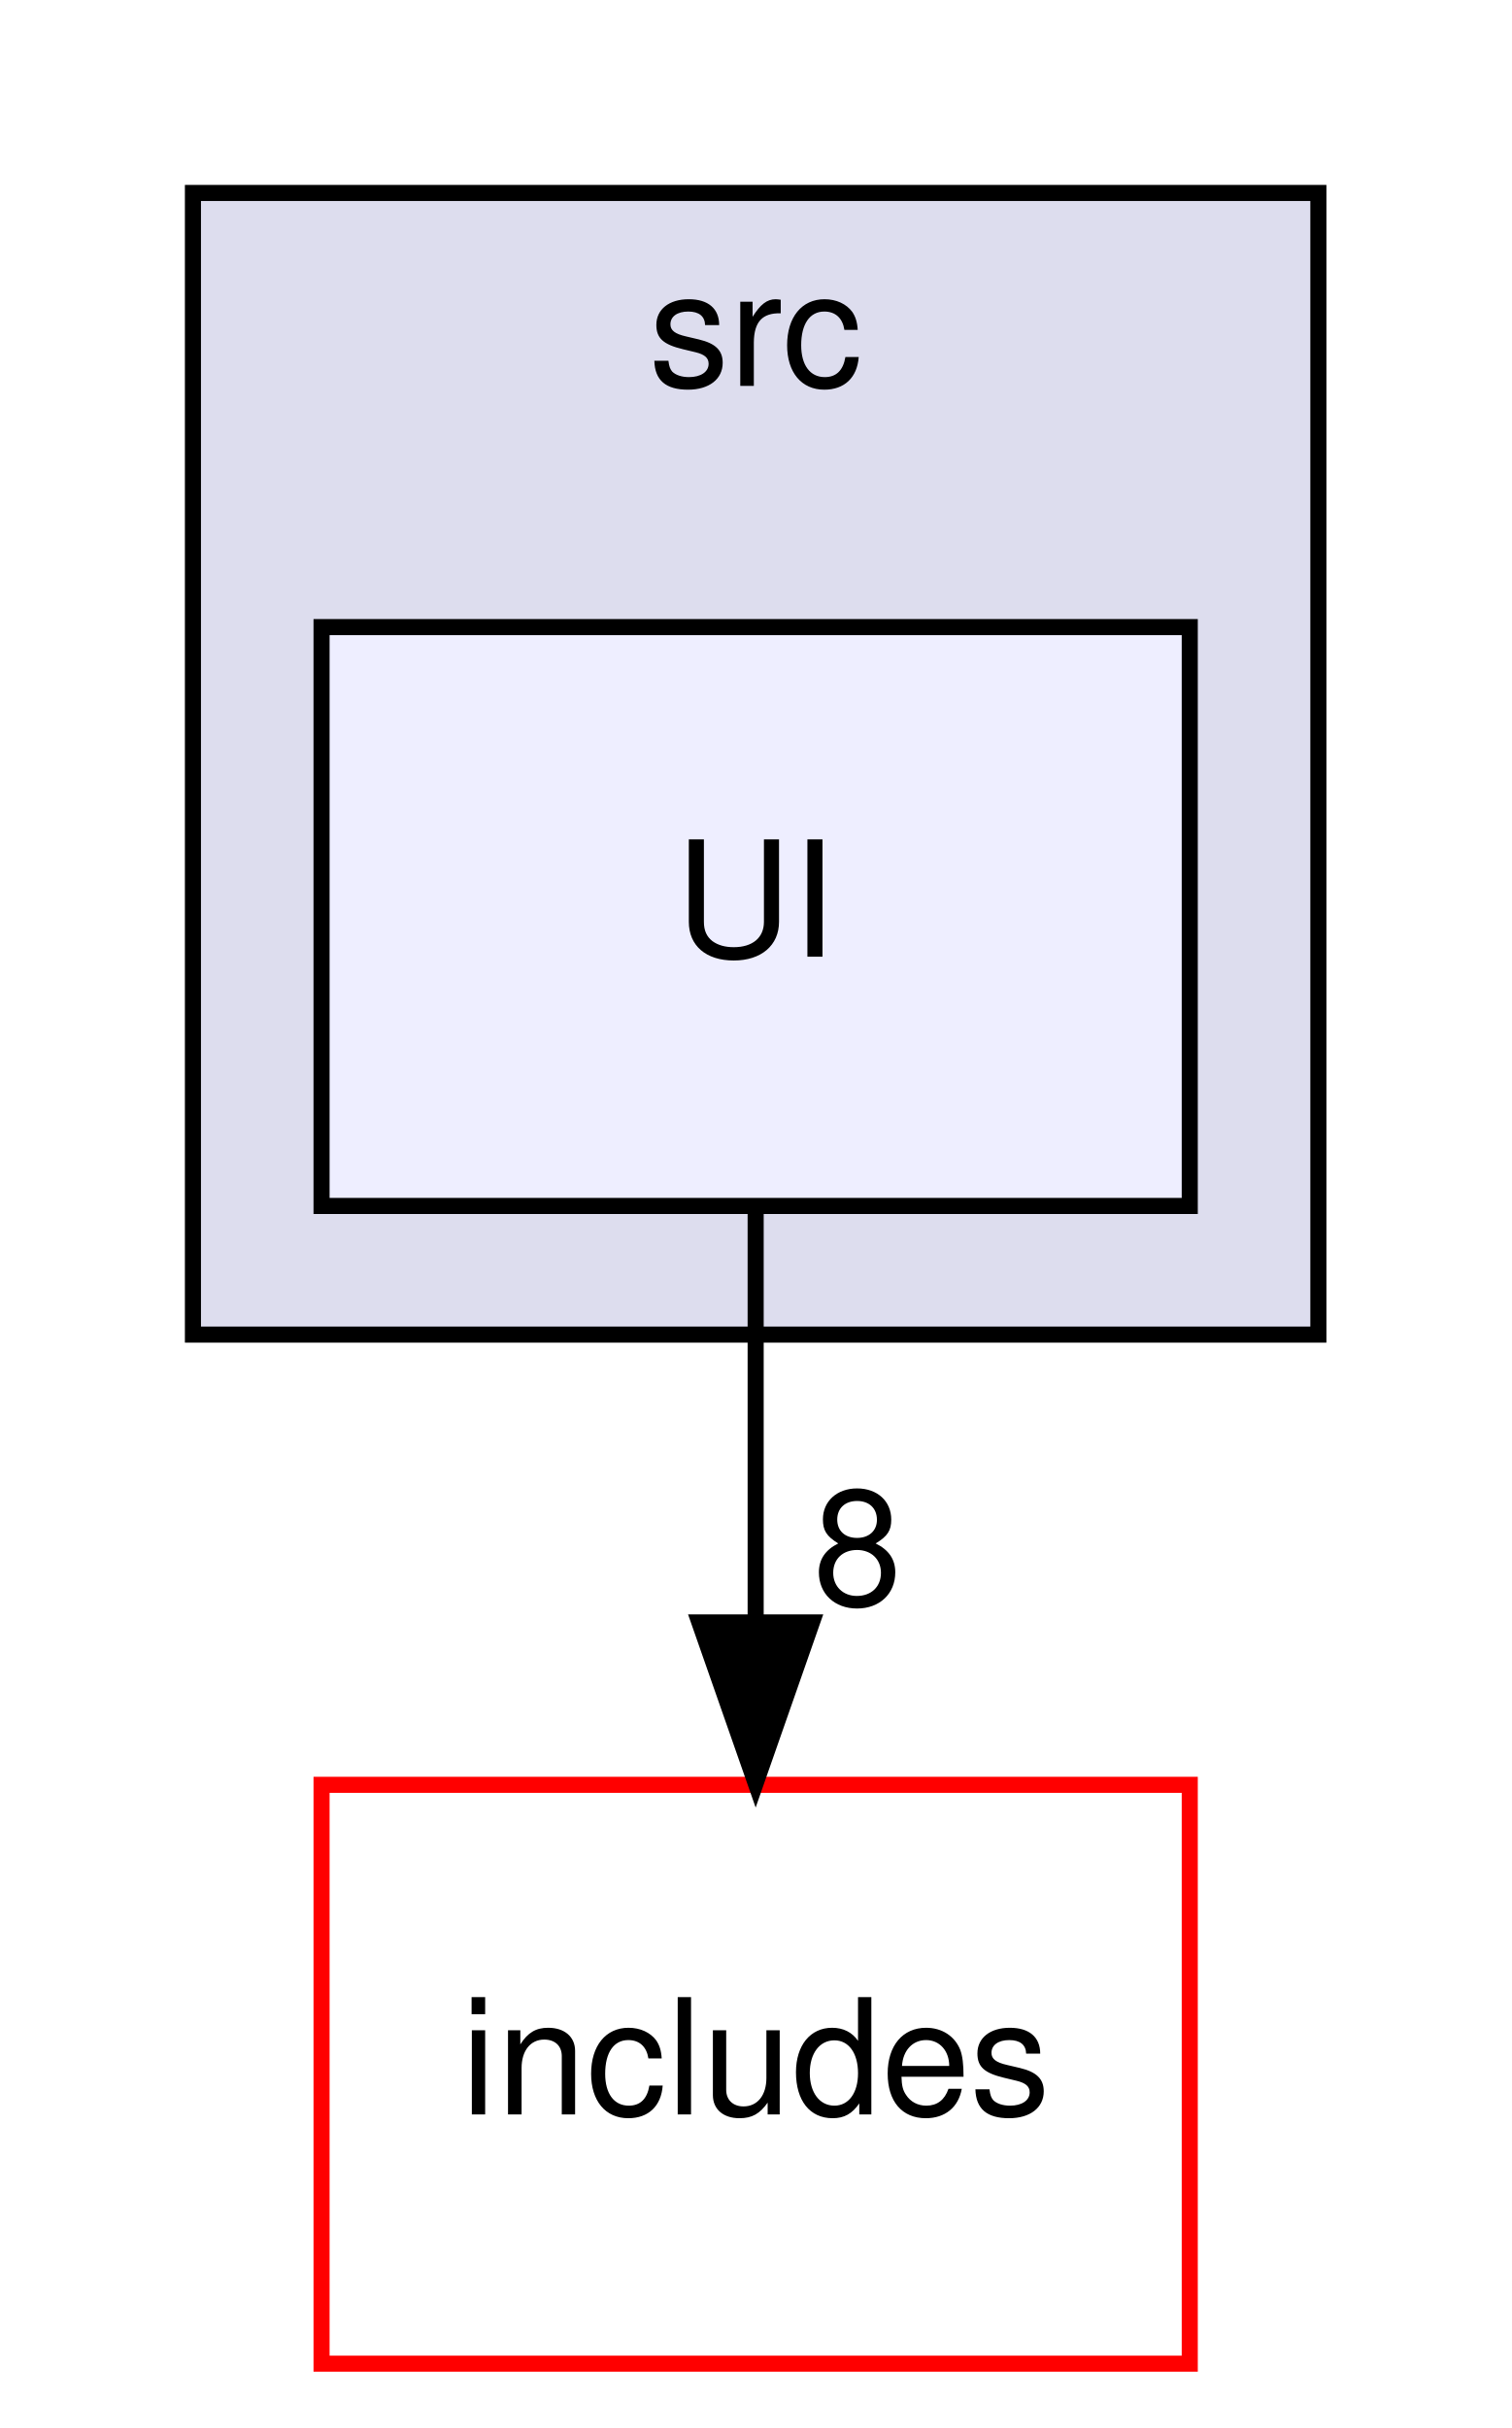
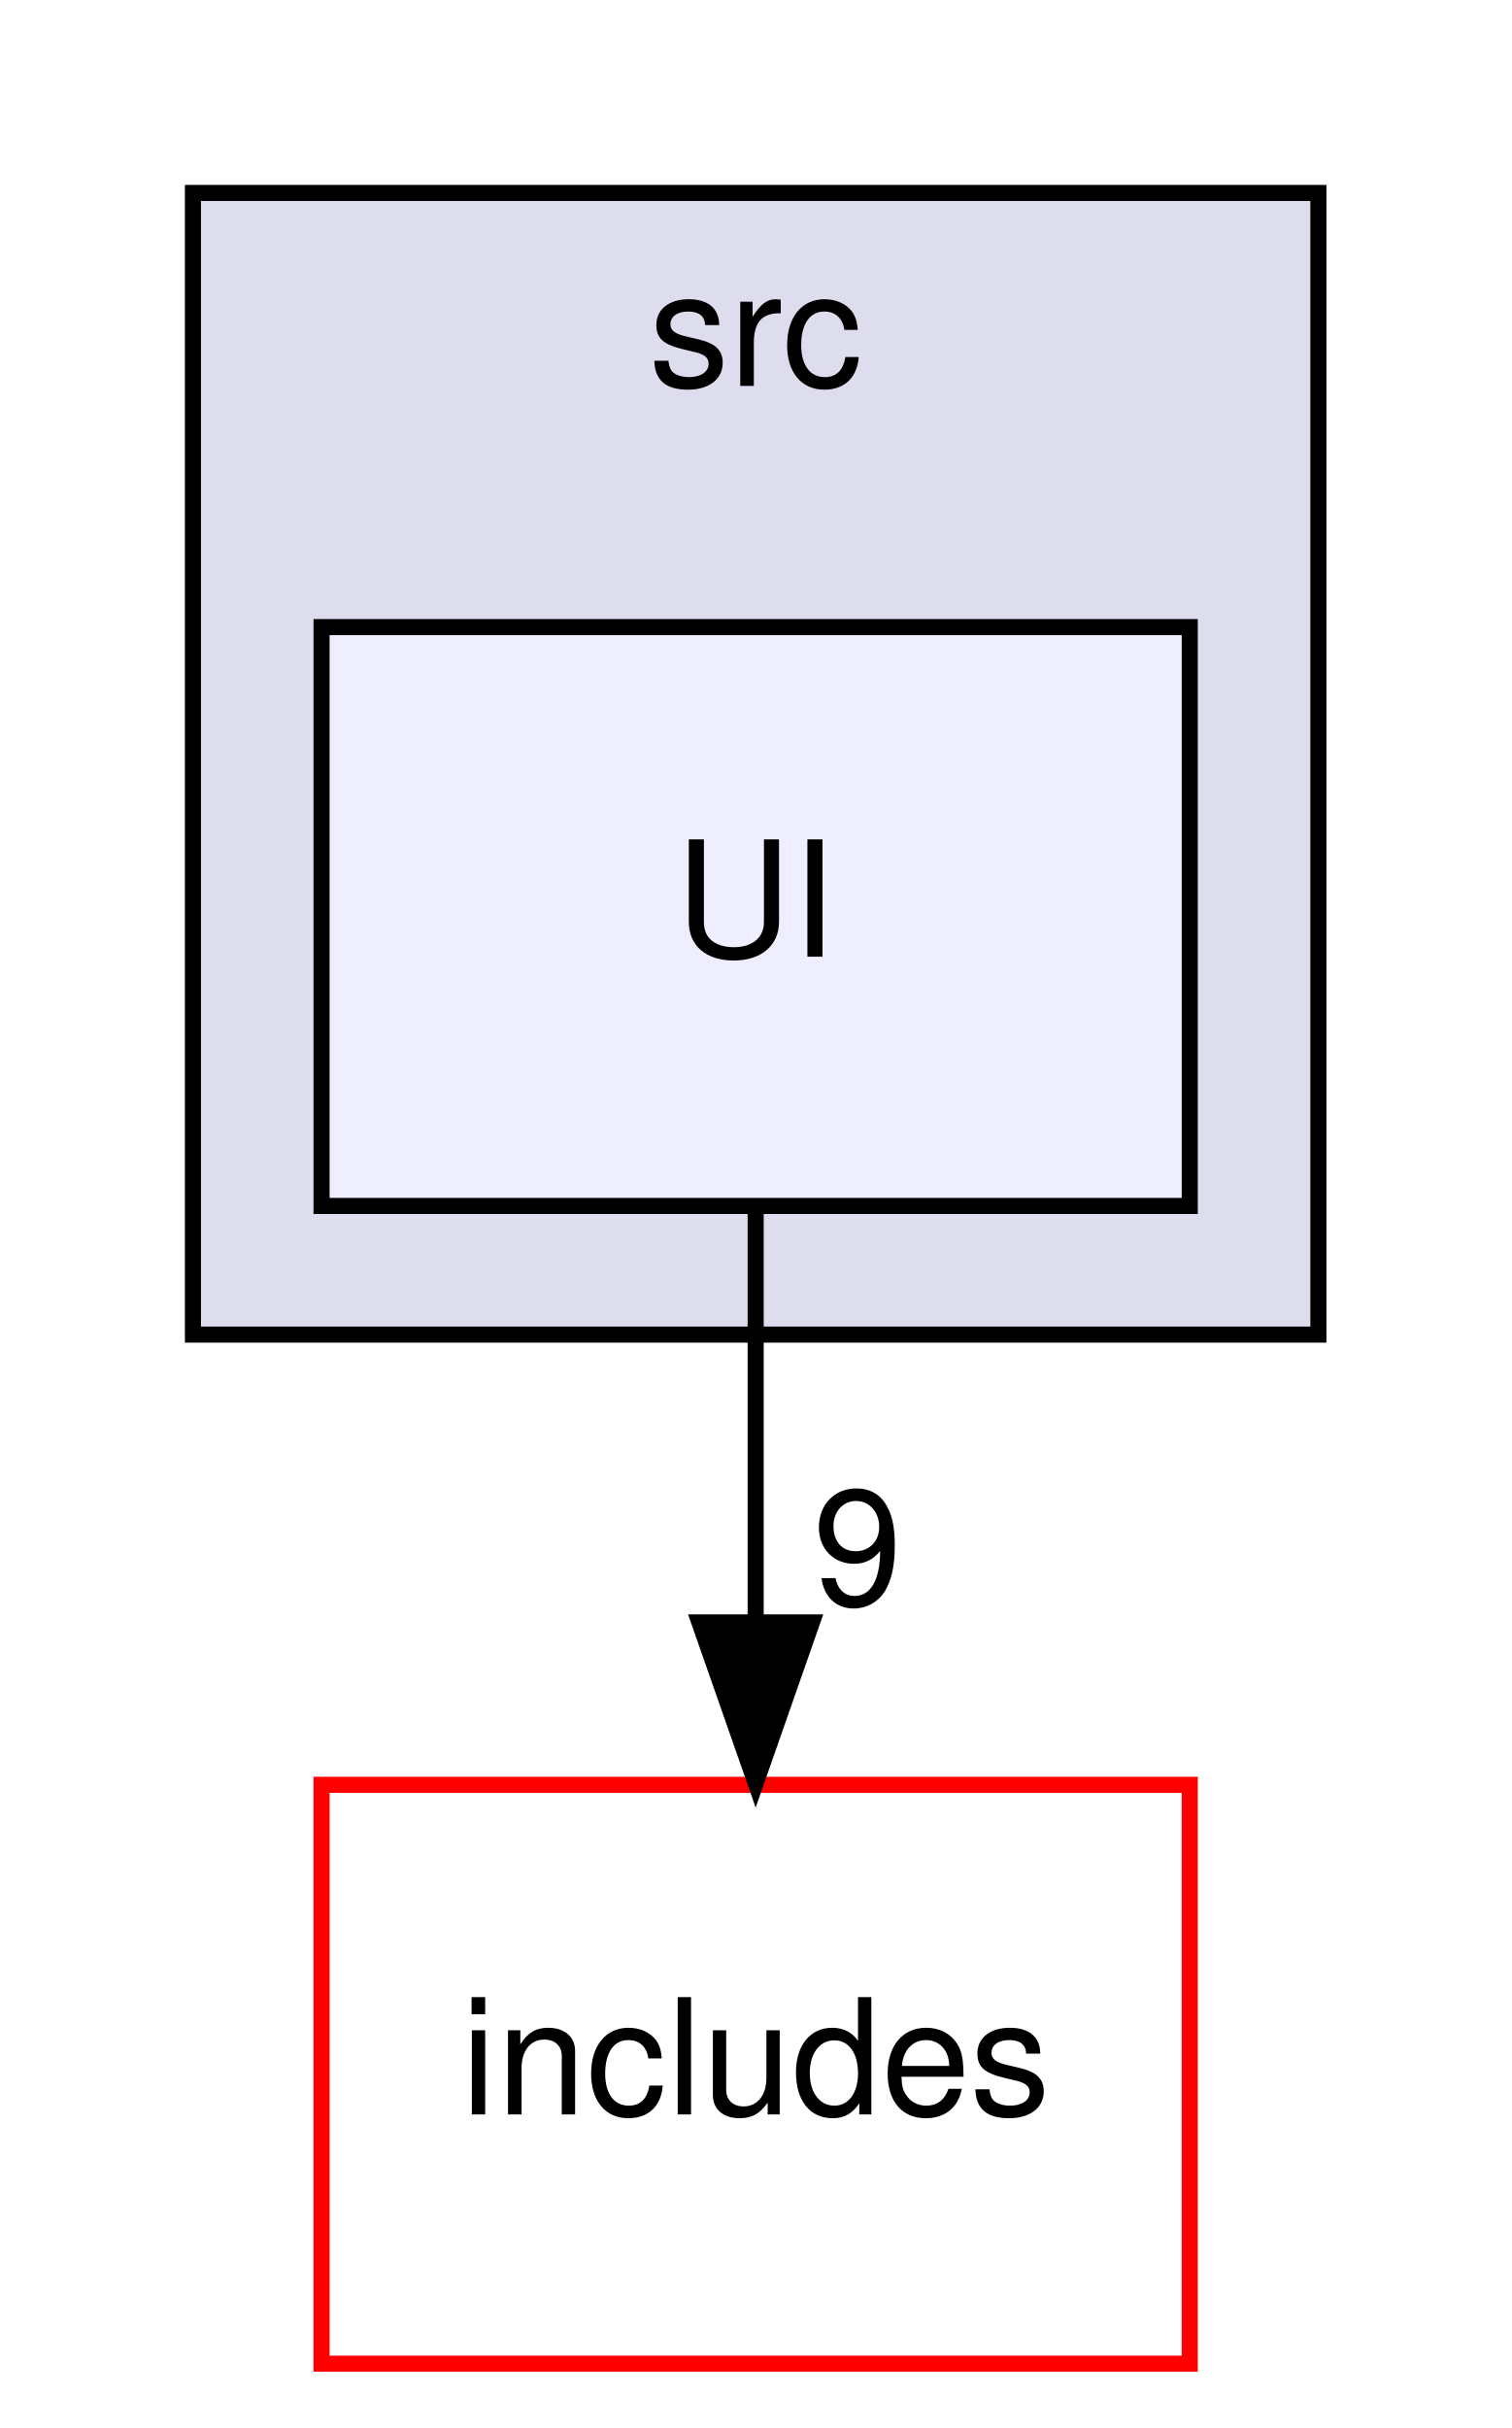
<svg xmlns="http://www.w3.org/2000/svg" xmlns:xlink="http://www.w3.org/1999/xlink" width="94pt" height="151pt" viewBox="0.00 0.00 94.00 151.00">
  <g id="graph0" class="graph" transform="scale(1 1) rotate(0) translate(4 147)">
    <g id="clust1" class="cluster">
      <g id="a_clust1">
        <a xlink:href="dir_68267d1309a1af8e8297ef4c3efbcdba.html" target="_top" xlink:title="src">
          <polygon fill="#ddddee" stroke="black" points="8,-64 8,-135 78,-135 78,-64 8,-64" />
          <text text-anchor="middle" x="43" y="-123" font-family="Helvetica,sans-Serif" font-size="10.00">src</text>
        </a>
      </g>
    </g>
    <g id="node1" class="node">
      <g id="a_node1">
        <a xlink:href="dir_7ad25bca70c4d3d9103f75d82f41ef94.html" target="_top" xlink:title="UI">
          <polygon fill="#eeeeff" stroke="black" points="70,-108 16,-108 16,-72 70,-72 70,-108" />
          <text text-anchor="middle" x="43" y="-87.5" font-family="Helvetica,sans-Serif" font-size="10.00">UI</text>
        </a>
      </g>
    </g>
    <g id="node2" class="node">
      <g id="a_node2">
        <a xlink:href="dir_09e761304027c904456130627fd4dcf5.html" target="_top" xlink:title="includes">
          <polygon fill="none" stroke="red" points="70,-36 16,-36 16,0 70,0 70,-36" />
          <text text-anchor="middle" x="43" y="-15.5" font-family="Helvetica,sans-Serif" font-size="10.00">includes</text>
        </a>
      </g>
    </g>
    <g id="edge1" class="edge">
      <path fill="none" stroke="black" d="M43,-71.7C43,-63.98 43,-54.71 43,-46.11" />
      <polygon fill="black" stroke="black" points="46.5,-46.1 43,-36.1 39.5,-46.1 46.5,-46.1" />
      <g id="a_edge1-headlabel">
-         <a xlink:href="dir_000039_000000.html" target="_top" xlink:title="8">
-           <text text-anchor="middle" x="49.34" y="-47.2" font-family="Helvetica,sans-Serif" font-size="10.00">8</text>
+         <a xlink:href="dir_000039_000000.html" target="_top" xlink:title="9">
+           <text text-anchor="middle" x="49.34" y="-47.2" font-family="Helvetica,sans-Serif" font-size="10.00">9</text>
        </a>
      </g>
    </g>
  </g>
</svg>
